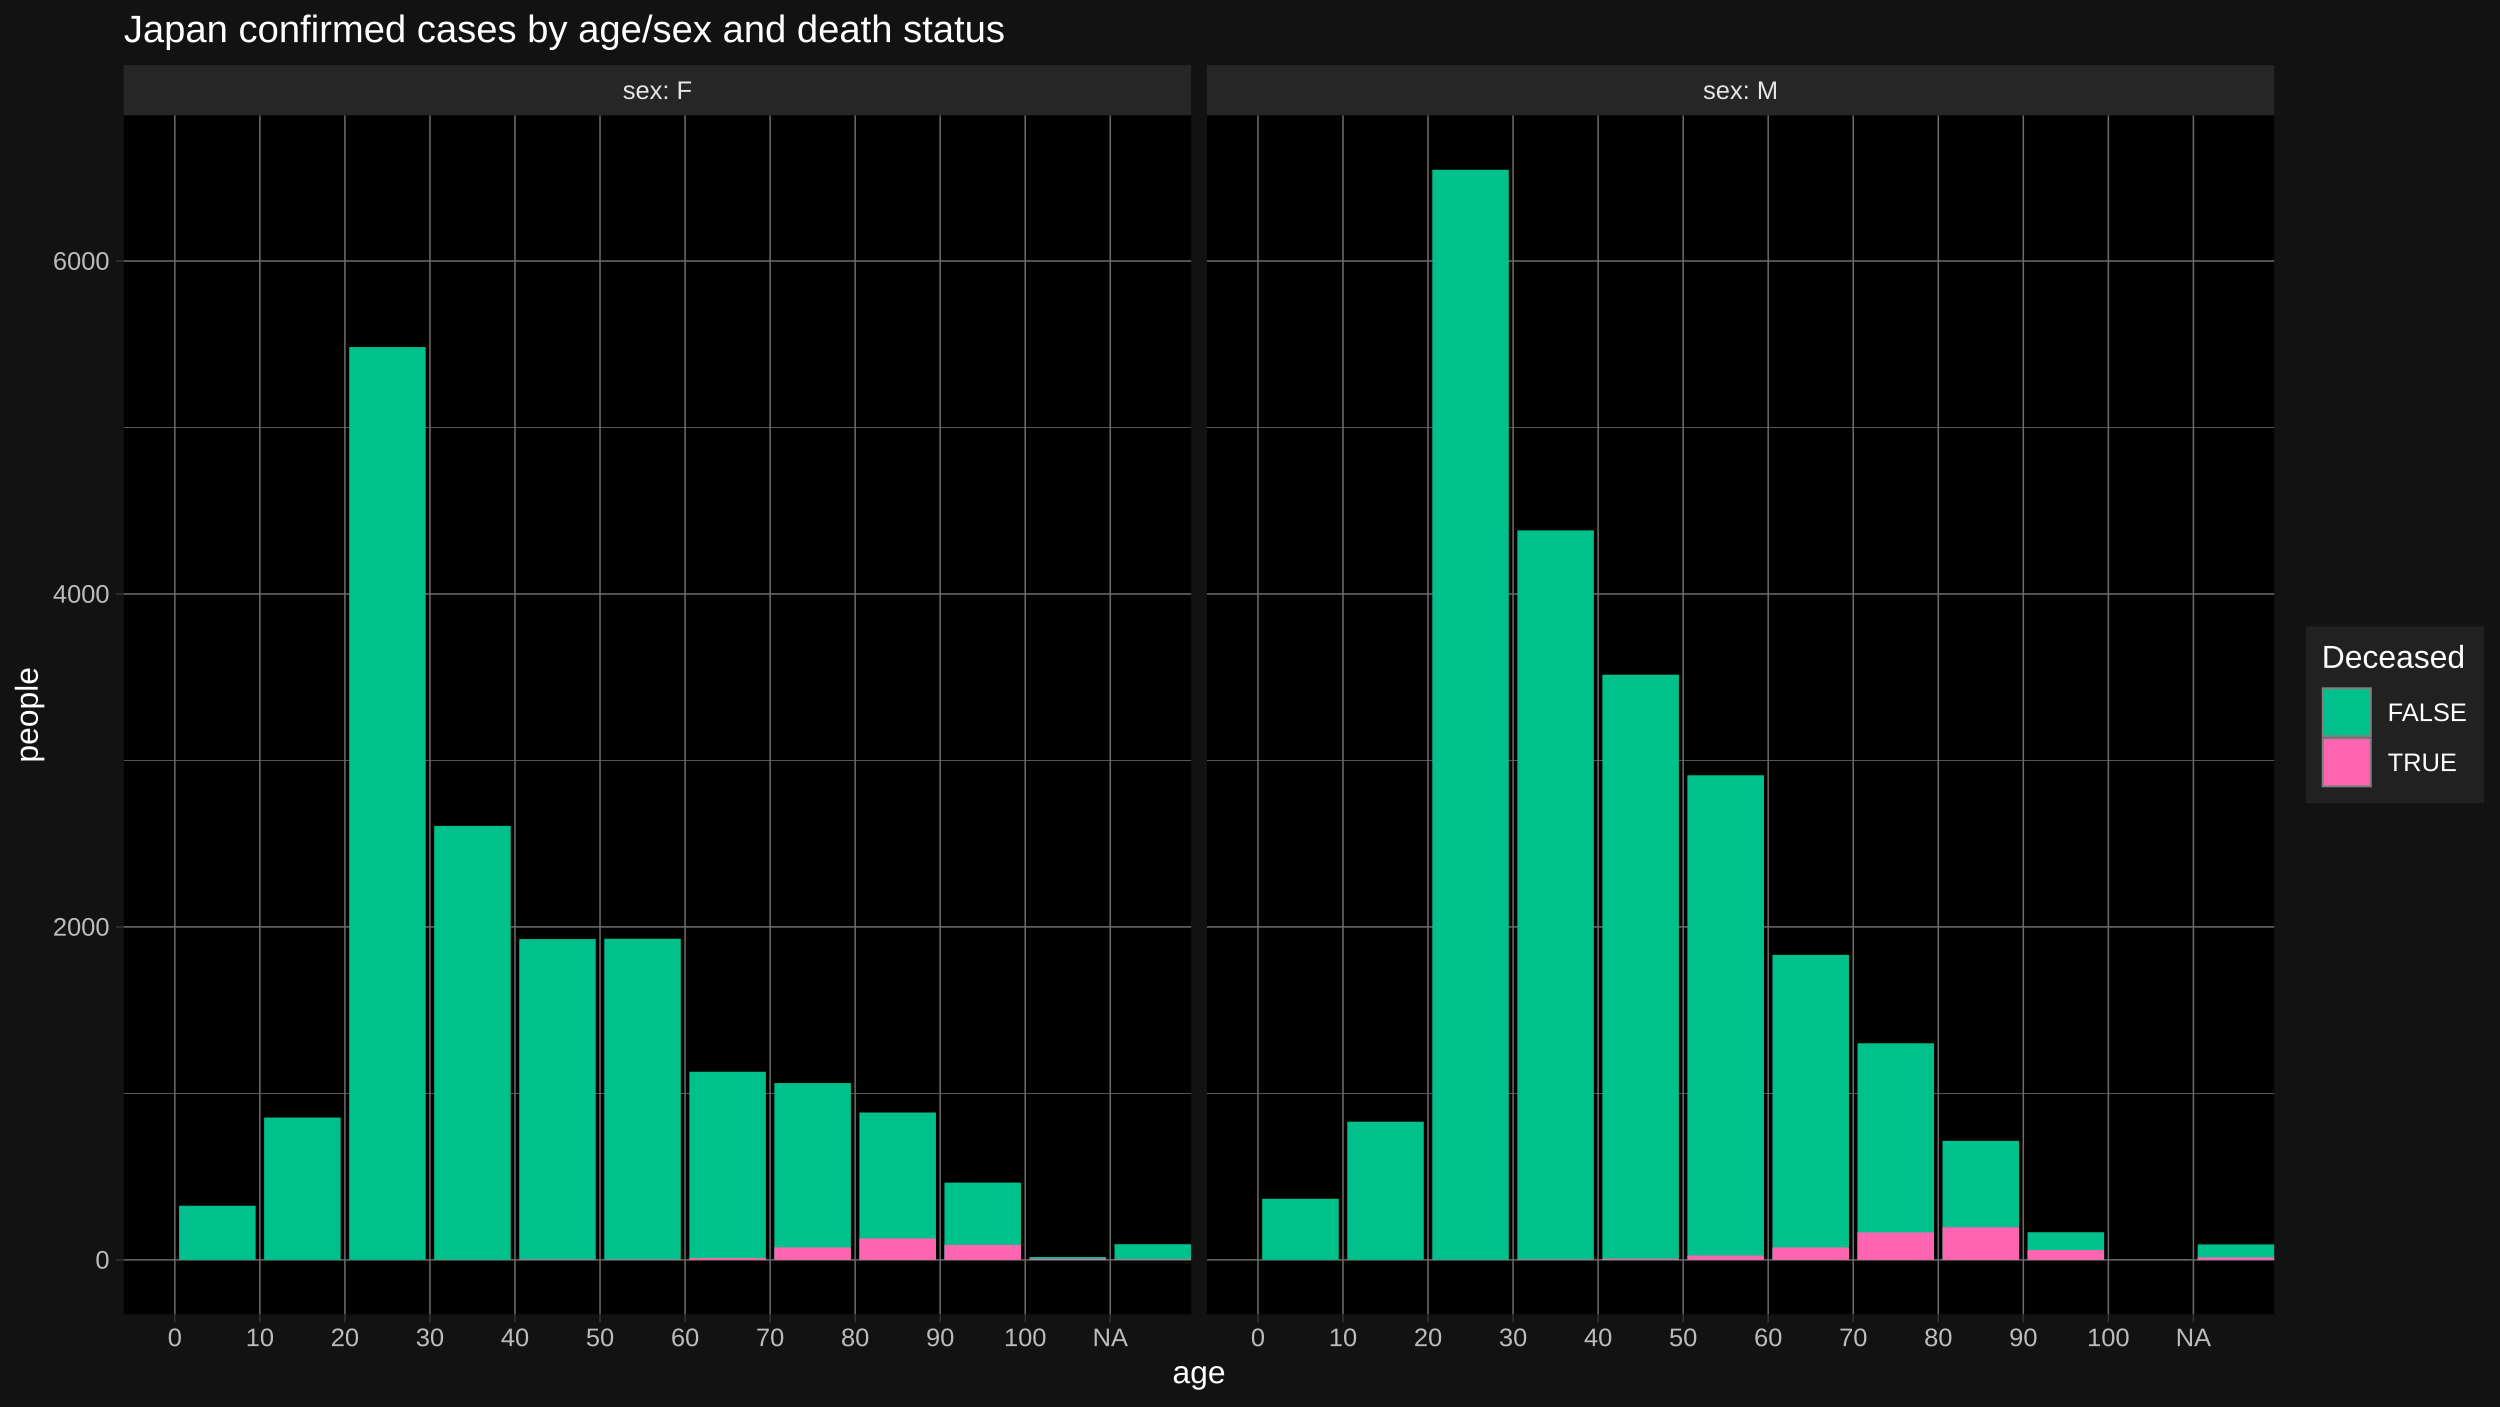
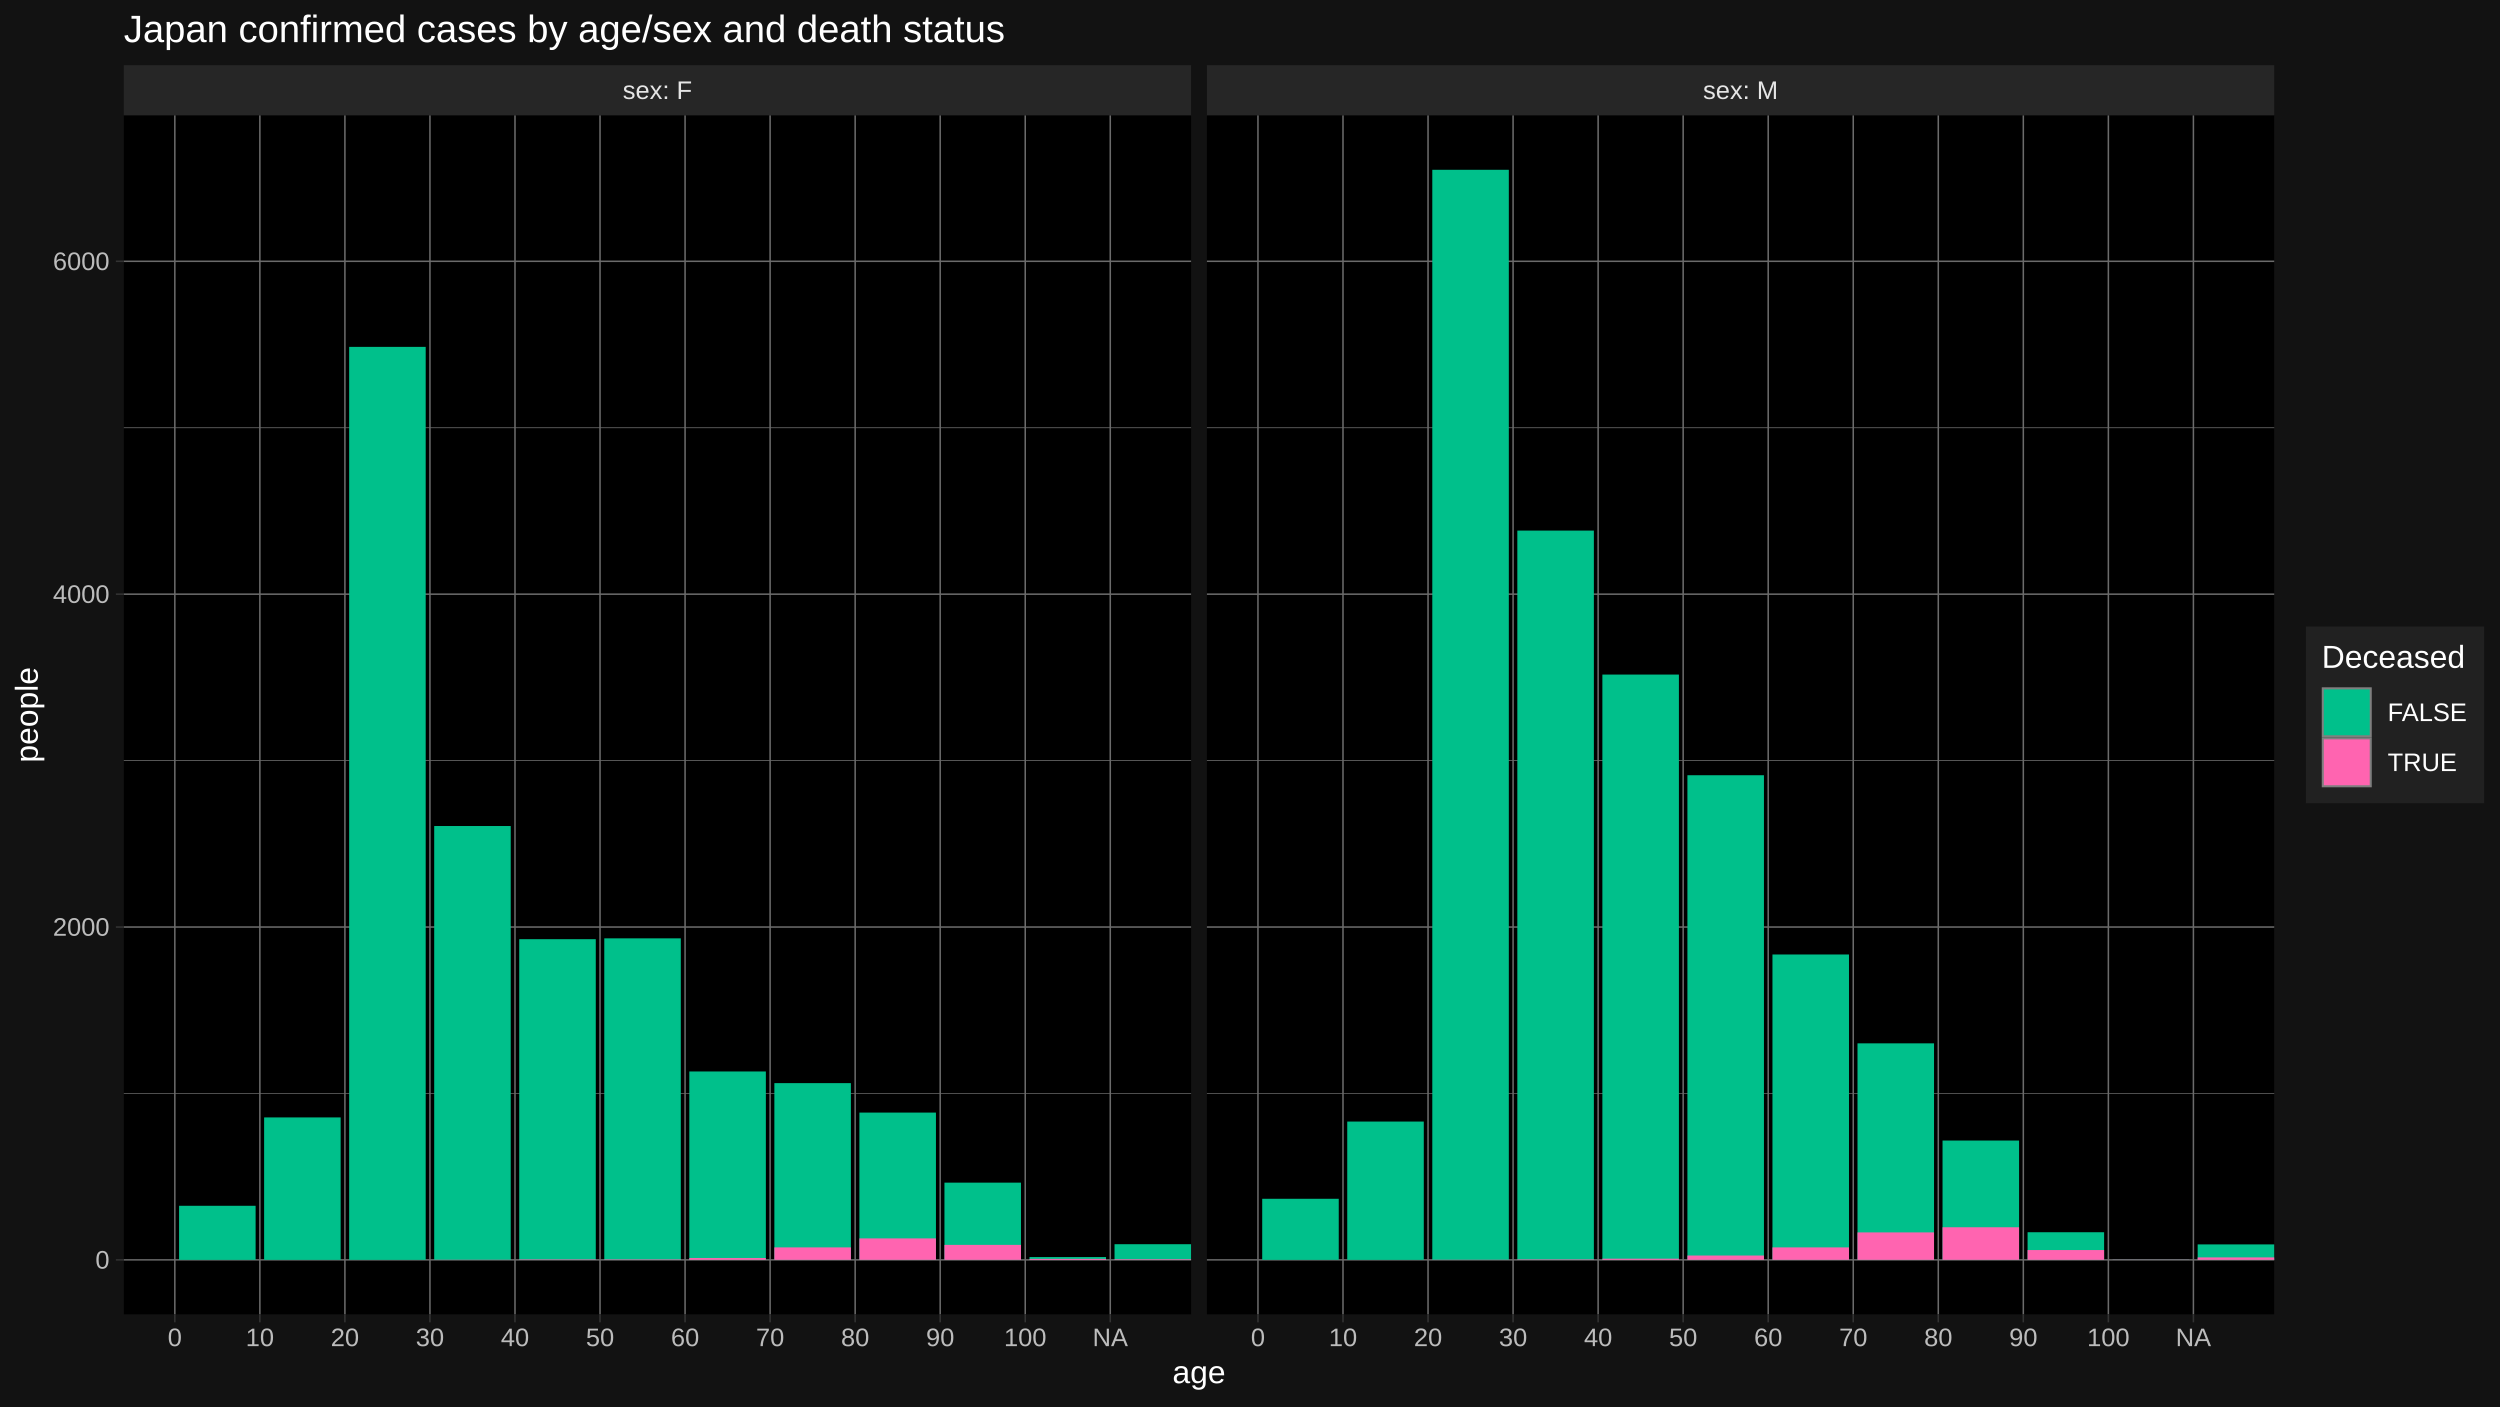
<svg xmlns="http://www.w3.org/2000/svg" viewBox="0 0 864.00 486.00">
  <defs>
    <style type="text/css">
    line, polyline, polygon, path, rect, circle {
      fill: none;
      stroke: #000000;
      stroke-linecap: round;
      stroke-linejoin: round;
      stroke-miterlimit: 10.00;
    }
  </style>
  </defs>
  <rect width="100%" height="100%" style="stroke: none; fill: #FFFFFF;" />
  <rect x="0.00" y="-0" width="864.00" height="486.00" style="stroke-width: 1.07; stroke: #121212; fill: #121212;" />
  <defs>
    <clipPath id="cpNDIuNzl8NDExLjY0fDQ1NC4yNXwzOS44NA==">
      <rect x="42.79" y="39.84" width="368.85" height="414.40" />
    </clipPath>
  </defs>
  <rect x="42.79" y="39.84" width="368.85" height="414.40" style="stroke-width: 1.07; stroke: none; fill: #000000;" clip-path="url(#cpNDIuNzl8NDExLjY0fDQ1NC4yNXwzOS44NA==)" />
-   <polyline points="42.79,377.88 411.64,377.88 " style="stroke-width: 0.27; stroke: #6B6B6B; stroke-linecap: butt;" clip-path="url(#cpNDIuNzl8NDExLjY0fDQ1NC4yNXwzOS44NA==)" />
-   <polyline points="42.79,262.81 411.64,262.81 " style="stroke-width: 0.27; stroke: #6B6B6B; stroke-linecap: butt;" clip-path="url(#cpNDIuNzl8NDExLjY0fDQ1NC4yNXwzOS44NA==)" />
-   <polyline points="42.79,147.74 411.64,147.74 " style="stroke-width: 0.27; stroke: #6B6B6B; stroke-linecap: butt;" clip-path="url(#cpNDIuNzl8NDExLjY0fDQ1NC4yNXwzOS44NA==)" />
+   <polyline points="42.79,377.89 411.64,377.89 " style="stroke-width: 0.27; stroke: #6B6B6B; stroke-linecap: butt;" clip-path="url(#cpNDIuNzl8NDExLjY0fDQ1NC4yNXwzOS44NA==)" />
+   <polyline points="42.79,262.86 411.64,262.86 " style="stroke-width: 0.27; stroke: #6B6B6B; stroke-linecap: butt;" clip-path="url(#cpNDIuNzl8NDExLjY0fDQ1NC4yNXwzOS44NA==)" />
+   <polyline points="42.79,147.83 411.64,147.83 " style="stroke-width: 0.27; stroke: #6B6B6B; stroke-linecap: butt;" clip-path="url(#cpNDIuNzl8NDExLjY0fDQ1NC4yNXwzOS44NA==)" />
  <polyline points="42.79,435.41 411.64,435.41 " style="stroke-width: 0.53; stroke: #6B6B6B; stroke-linecap: butt;" clip-path="url(#cpNDIuNzl8NDExLjY0fDQ1NC4yNXwzOS44NA==)" />
-   <polyline points="42.79,320.34 411.64,320.34 " style="stroke-width: 0.53; stroke: #6B6B6B; stroke-linecap: butt;" clip-path="url(#cpNDIuNzl8NDExLjY0fDQ1NC4yNXwzOS44NA==)" />
-   <polyline points="42.79,205.27 411.64,205.27 " style="stroke-width: 0.53; stroke: #6B6B6B; stroke-linecap: butt;" clip-path="url(#cpNDIuNzl8NDExLjY0fDQ1NC4yNXwzOS44NA==)" />
-   <polyline points="42.79,90.21 411.64,90.21 " style="stroke-width: 0.53; stroke: #6B6B6B; stroke-linecap: butt;" clip-path="url(#cpNDIuNzl8NDExLjY0fDQ1NC4yNXwzOS44NA==)" />
+   <polyline points="42.79,320.38 411.64,320.38 " style="stroke-width: 0.53; stroke: #6B6B6B; stroke-linecap: butt;" clip-path="url(#cpNDIuNzl8NDExLjY0fDQ1NC4yNXwzOS44NA==)" />
+   <polyline points="42.79,205.35 411.64,205.35 " style="stroke-width: 0.53; stroke: #6B6B6B; stroke-linecap: butt;" clip-path="url(#cpNDIuNzl8NDExLjY0fDQ1NC4yNXwzOS44NA==)" />
+   <polyline points="42.79,90.31 411.64,90.31 " style="stroke-width: 0.53; stroke: #6B6B6B; stroke-linecap: butt;" clip-path="url(#cpNDIuNzl8NDExLjY0fDQ1NC4yNXwzOS44NA==)" />
  <polyline points="60.42,454.25 60.42,39.84 " style="stroke-width: 0.53; stroke: #6B6B6B; stroke-linecap: butt;" clip-path="url(#cpNDIuNzl8NDExLjY0fDQ1NC4yNXwzOS44NA==)" />
  <polyline points="89.81,454.25 89.81,39.84 " style="stroke-width: 0.53; stroke: #6B6B6B; stroke-linecap: butt;" clip-path="url(#cpNDIuNzl8NDExLjY0fDQ1NC4yNXwzOS44NA==)" />
  <polyline points="119.20,454.25 119.20,39.84 " style="stroke-width: 0.53; stroke: #6B6B6B; stroke-linecap: butt;" clip-path="url(#cpNDIuNzl8NDExLjY0fDQ1NC4yNXwzOS44NA==)" />
  <polyline points="148.59,454.25 148.59,39.84 " style="stroke-width: 0.53; stroke: #6B6B6B; stroke-linecap: butt;" clip-path="url(#cpNDIuNzl8NDExLjY0fDQ1NC4yNXwzOS44NA==)" />
  <polyline points="177.98,454.25 177.98,39.84 " style="stroke-width: 0.53; stroke: #6B6B6B; stroke-linecap: butt;" clip-path="url(#cpNDIuNzl8NDExLjY0fDQ1NC4yNXwzOS44NA==)" />
  <polyline points="207.37,454.25 207.37,39.84 " style="stroke-width: 0.53; stroke: #6B6B6B; stroke-linecap: butt;" clip-path="url(#cpNDIuNzl8NDExLjY0fDQ1NC4yNXwzOS44NA==)" />
  <polyline points="236.76,454.25 236.76,39.84 " style="stroke-width: 0.53; stroke: #6B6B6B; stroke-linecap: butt;" clip-path="url(#cpNDIuNzl8NDExLjY0fDQ1NC4yNXwzOS44NA==)" />
  <polyline points="266.15,454.25 266.15,39.84 " style="stroke-width: 0.53; stroke: #6B6B6B; stroke-linecap: butt;" clip-path="url(#cpNDIuNzl8NDExLjY0fDQ1NC4yNXwzOS44NA==)" />
  <polyline points="295.54,454.25 295.54,39.84 " style="stroke-width: 0.53; stroke: #6B6B6B; stroke-linecap: butt;" clip-path="url(#cpNDIuNzl8NDExLjY0fDQ1NC4yNXwzOS44NA==)" />
  <polyline points="324.93,454.25 324.93,39.84 " style="stroke-width: 0.53; stroke: #6B6B6B; stroke-linecap: butt;" clip-path="url(#cpNDIuNzl8NDExLjY0fDQ1NC4yNXwzOS44NA==)" />
  <polyline points="354.32,454.25 354.32,39.84 " style="stroke-width: 0.53; stroke: #6B6B6B; stroke-linecap: butt;" clip-path="url(#cpNDIuNzl8NDExLjY0fDQ1NC4yNXwzOS44NA==)" />
  <polyline points="383.71,454.25 383.71,39.84 " style="stroke-width: 0.53; stroke: #6B6B6B; stroke-linecap: butt;" clip-path="url(#cpNDIuNzl8NDExLjY0fDQ1NC4yNXwzOS44NA==)" />
-   <rect x="61.89" y="416.71" width="26.45" height="18.70" style="stroke-width: 1.07; stroke: none; stroke-linecap: butt; fill: #00C08B;" clip-path="url(#cpNDIuNzl8NDExLjY0fDQ1NC4yNXwzOS44NA==)" />
-   <rect x="91.28" y="386.22" width="26.45" height="49.19" style="stroke-width: 1.07; stroke: none; stroke-linecap: butt; fill: #00C08B;" clip-path="url(#cpNDIuNzl8NDExLjY0fDQ1NC4yNXwzOS44NA==)" />
-   <rect x="120.67" y="119.95" width="26.45" height="315.46" style="stroke-width: 1.07; stroke: none; stroke-linecap: butt; fill: #00C08B;" clip-path="url(#cpNDIuNzl8NDExLjY0fDQ1NC4yNXwzOS44NA==)" />
-   <rect x="150.06" y="285.42" width="26.45" height="149.99" style="stroke-width: 1.07; stroke: none; stroke-linecap: butt; fill: #00C08B;" clip-path="url(#cpNDIuNzl8NDExLjY0fDQ1NC4yNXwzOS44NA==)" />
+   <rect x="61.89" y="416.72" width="26.45" height="18.69" style="stroke-width: 1.07; stroke: none; stroke-linecap: butt; fill: #00C08B;" clip-path="url(#cpNDIuNzl8NDExLjY0fDQ1NC4yNXwzOS44NA==)" />
+   <rect x="91.28" y="386.18" width="26.45" height="49.23" style="stroke-width: 1.07; stroke: none; stroke-linecap: butt; fill: #00C08B;" clip-path="url(#cpNDIuNzl8NDExLjY0fDQ1NC4yNXwzOS44NA==)" />
+   <rect x="120.67" y="119.88" width="26.45" height="315.53" style="stroke-width: 1.07; stroke: none; stroke-linecap: butt; fill: #00C08B;" clip-path="url(#cpNDIuNzl8NDExLjY0fDQ1NC4yNXwzOS44NA==)" />
+   <rect x="150.06" y="285.47" width="26.45" height="149.94" style="stroke-width: 1.07; stroke: none; stroke-linecap: butt; fill: #00C08B;" clip-path="url(#cpNDIuNzl8NDExLjY0fDQ1NC4yNXwzOS44NA==)" />
  <rect x="150.06" y="435.35" width="26.45" height="0.058" style="stroke-width: 1.07; stroke: none; stroke-linecap: butt; fill: #FF64B0;" clip-path="url(#cpNDIuNzl8NDExLjY0fDQ1NC4yNXwzOS44NA==)" />
-   <rect x="179.45" y="324.54" width="26.45" height="110.87" style="stroke-width: 1.07; stroke: none; stroke-linecap: butt; fill: #00C08B;" clip-path="url(#cpNDIuNzl8NDExLjY0fDQ1NC4yNXwzOS44NA==)" />
+   <rect x="179.45" y="324.58" width="26.45" height="110.83" style="stroke-width: 1.07; stroke: none; stroke-linecap: butt; fill: #00C08B;" clip-path="url(#cpNDIuNzl8NDExLjY0fDQ1NC4yNXwzOS44NA==)" />
  <rect x="179.45" y="435.24" width="26.45" height="0.17" style="stroke-width: 1.07; stroke: none; stroke-linecap: butt; fill: #FF64B0;" clip-path="url(#cpNDIuNzl8NDExLjY0fDQ1NC4yNXwzOS44NA==)" />
-   <rect x="208.84" y="324.43" width="26.45" height="110.98" style="stroke-width: 1.07; stroke: none; stroke-linecap: butt; fill: #00C08B;" clip-path="url(#cpNDIuNzl8NDExLjY0fDQ1NC4yNXwzOS44NA==)" />
+   <rect x="208.84" y="324.29" width="26.45" height="111.12" style="stroke-width: 1.07; stroke: none; stroke-linecap: butt; fill: #00C08B;" clip-path="url(#cpNDIuNzl8NDExLjY0fDQ1NC4yNXwzOS44NA==)" />
  <rect x="208.84" y="435.24" width="26.45" height="0.17" style="stroke-width: 1.07; stroke: none; stroke-linecap: butt; fill: #FF64B0;" clip-path="url(#cpNDIuNzl8NDExLjY0fDQ1NC4yNXwzOS44NA==)" />
-   <rect x="238.23" y="370.40" width="26.45" height="65.01" style="stroke-width: 1.07; stroke: none; stroke-linecap: butt; fill: #00C08B;" clip-path="url(#cpNDIuNzl8NDExLjY0fDQ1NC4yNXwzOS44NA==)" />
+   <rect x="238.23" y="370.30" width="26.45" height="65.11" style="stroke-width: 1.07; stroke: none; stroke-linecap: butt; fill: #00C08B;" clip-path="url(#cpNDIuNzl8NDExLjY0fDQ1NC4yNXwzOS44NA==)" />
  <rect x="238.23" y="434.78" width="26.45" height="0.63" style="stroke-width: 1.07; stroke: none; stroke-linecap: butt; fill: #FF64B0;" clip-path="url(#cpNDIuNzl8NDExLjY0fDQ1NC4yNXwzOS44NA==)" />
-   <rect x="267.62" y="374.31" width="26.45" height="61.10" style="stroke-width: 1.07; stroke: none; stroke-linecap: butt; fill: #00C08B;" clip-path="url(#cpNDIuNzl8NDExLjY0fDQ1NC4yNXwzOS44NA==)" />
-   <rect x="267.62" y="431.10" width="26.45" height="4.32" style="stroke-width: 1.07; stroke: none; stroke-linecap: butt; fill: #FF64B0;" clip-path="url(#cpNDIuNzl8NDExLjY0fDQ1NC4yNXwzOS44NA==)" />
-   <rect x="297.01" y="384.49" width="26.45" height="50.92" style="stroke-width: 1.07; stroke: none; stroke-linecap: butt; fill: #00C08B;" clip-path="url(#cpNDIuNzl8NDExLjY0fDQ1NC4yNXwzOS44NA==)" />
+   <rect x="267.62" y="374.33" width="26.45" height="61.08" style="stroke-width: 1.07; stroke: none; stroke-linecap: butt; fill: #00C08B;" clip-path="url(#cpNDIuNzl8NDExLjY0fDQ1NC4yNXwzOS44NA==)" />
+   <rect x="267.62" y="431.10" width="26.45" height="4.31" style="stroke-width: 1.07; stroke: none; stroke-linecap: butt; fill: #FF64B0;" clip-path="url(#cpNDIuNzl8NDExLjY0fDQ1NC4yNXwzOS44NA==)" />
+   <rect x="297.01" y="384.51" width="26.45" height="50.90" style="stroke-width: 1.07; stroke: none; stroke-linecap: butt; fill: #00C08B;" clip-path="url(#cpNDIuNzl8NDExLjY0fDQ1NC4yNXwzOS44NA==)" />
  <rect x="297.01" y="427.99" width="26.45" height="7.42" style="stroke-width: 1.07; stroke: none; stroke-linecap: butt; fill: #FF64B0;" clip-path="url(#cpNDIuNzl8NDExLjY0fDQ1NC4yNXwzOS44NA==)" />
-   <rect x="326.40" y="408.71" width="26.45" height="26.70" style="stroke-width: 1.07; stroke: none; stroke-linecap: butt; fill: #00C08B;" clip-path="url(#cpNDIuNzl8NDExLjY0fDQ1NC4yNXwzOS44NA==)" />
+   <rect x="326.40" y="408.72" width="26.45" height="26.69" style="stroke-width: 1.07; stroke: none; stroke-linecap: butt; fill: #00C08B;" clip-path="url(#cpNDIuNzl8NDExLjY0fDQ1NC4yNXwzOS44NA==)" />
  <rect x="326.40" y="430.23" width="26.45" height="5.18" style="stroke-width: 1.07; stroke: none; stroke-linecap: butt; fill: #FF64B0;" clip-path="url(#cpNDIuNzl8NDExLjY0fDQ1NC4yNXwzOS44NA==)" />
  <rect x="355.79" y="434.43" width="26.45" height="0.98" style="stroke-width: 1.07; stroke: none; stroke-linecap: butt; fill: #00C08B;" clip-path="url(#cpNDIuNzl8NDExLjY0fDQ1NC4yNXwzOS44NA==)" />
-   <rect x="355.79" y="435.06" width="26.45" height="0.35" style="stroke-width: 1.07; stroke: none; stroke-linecap: butt; fill: #FF64B0;" clip-path="url(#cpNDIuNzl8NDExLjY0fDQ1NC4yNXwzOS44NA==)" />
+   <rect x="355.79" y="435.07" width="26.45" height="0.35" style="stroke-width: 1.07; stroke: none; stroke-linecap: butt; fill: #FF64B0;" clip-path="url(#cpNDIuNzl8NDExLjY0fDQ1NC4yNXwzOS44NA==)" />
  <rect x="385.18" y="430.00" width="26.45" height="5.41" style="stroke-width: 1.07; stroke: none; stroke-linecap: butt; fill: #00C08B;" clip-path="url(#cpNDIuNzl8NDExLjY0fDQ1NC4yNXwzOS44NA==)" />
  <rect x="385.18" y="435.18" width="26.45" height="0.23" style="stroke-width: 1.07; stroke: none; stroke-linecap: butt; fill: #FF64B0;" clip-path="url(#cpNDIuNzl8NDExLjY0fDQ1NC4yNXwzOS44NA==)" />
  <defs>
    <clipPath id="cpMC4wMHw4NjQuMDB8NDg2LjAwfDAuMDA=">
      <rect x="0.00" y="0.00" width="864.00" height="486.00" />
    </clipPath>
  </defs>
  <defs>
    <clipPath id="cpNDE3LjExfDc4NS45N3w0NTQuMjV8MzkuODQ=">
      <rect x="417.11" y="39.84" width="368.85" height="414.40" />
    </clipPath>
  </defs>
  <rect x="417.11" y="39.84" width="368.85" height="414.40" style="stroke-width: 1.07; stroke: none; fill: #000000;" clip-path="url(#cpNDE3LjExfDc4NS45N3w0NTQuMjV8MzkuODQ=)" />
-   <polyline points="417.11,377.88 785.97,377.88 " style="stroke-width: 0.27; stroke: #6B6B6B; stroke-linecap: butt;" clip-path="url(#cpNDE3LjExfDc4NS45N3w0NTQuMjV8MzkuODQ=)" />
-   <polyline points="417.11,262.81 785.97,262.81 " style="stroke-width: 0.27; stroke: #6B6B6B; stroke-linecap: butt;" clip-path="url(#cpNDE3LjExfDc4NS45N3w0NTQuMjV8MzkuODQ=)" />
-   <polyline points="417.11,147.74 785.97,147.74 " style="stroke-width: 0.27; stroke: #6B6B6B; stroke-linecap: butt;" clip-path="url(#cpNDE3LjExfDc4NS45N3w0NTQuMjV8MzkuODQ=)" />
+   <polyline points="417.11,377.89 785.97,377.89 " style="stroke-width: 0.27; stroke: #6B6B6B; stroke-linecap: butt;" clip-path="url(#cpNDE3LjExfDc4NS45N3w0NTQuMjV8MzkuODQ=)" />
+   <polyline points="417.11,262.86 785.97,262.86 " style="stroke-width: 0.27; stroke: #6B6B6B; stroke-linecap: butt;" clip-path="url(#cpNDE3LjExfDc4NS45N3w0NTQuMjV8MzkuODQ=)" />
+   <polyline points="417.11,147.83 785.97,147.83 " style="stroke-width: 0.27; stroke: #6B6B6B; stroke-linecap: butt;" clip-path="url(#cpNDE3LjExfDc4NS45N3w0NTQuMjV8MzkuODQ=)" />
  <polyline points="417.11,435.41 785.97,435.41 " style="stroke-width: 0.53; stroke: #6B6B6B; stroke-linecap: butt;" clip-path="url(#cpNDE3LjExfDc4NS45N3w0NTQuMjV8MzkuODQ=)" />
-   <polyline points="417.11,320.34 785.97,320.34 " style="stroke-width: 0.53; stroke: #6B6B6B; stroke-linecap: butt;" clip-path="url(#cpNDE3LjExfDc4NS45N3w0NTQuMjV8MzkuODQ=)" />
-   <polyline points="417.11,205.27 785.97,205.27 " style="stroke-width: 0.53; stroke: #6B6B6B; stroke-linecap: butt;" clip-path="url(#cpNDE3LjExfDc4NS45N3w0NTQuMjV8MzkuODQ=)" />
-   <polyline points="417.11,90.21 785.97,90.21 " style="stroke-width: 0.53; stroke: #6B6B6B; stroke-linecap: butt;" clip-path="url(#cpNDE3LjExfDc4NS45N3w0NTQuMjV8MzkuODQ=)" />
+   <polyline points="417.11,320.38 785.97,320.38 " style="stroke-width: 0.53; stroke: #6B6B6B; stroke-linecap: butt;" clip-path="url(#cpNDE3LjExfDc4NS45N3w0NTQuMjV8MzkuODQ=)" />
+   <polyline points="417.11,205.35 785.97,205.35 " style="stroke-width: 0.53; stroke: #6B6B6B; stroke-linecap: butt;" clip-path="url(#cpNDE3LjExfDc4NS45N3w0NTQuMjV8MzkuODQ=)" />
+   <polyline points="417.11,90.31 785.97,90.31 " style="stroke-width: 0.53; stroke: #6B6B6B; stroke-linecap: butt;" clip-path="url(#cpNDE3LjExfDc4NS45N3w0NTQuMjV8MzkuODQ=)" />
  <polyline points="434.75,454.25 434.75,39.84 " style="stroke-width: 0.53; stroke: #6B6B6B; stroke-linecap: butt;" clip-path="url(#cpNDE3LjExfDc4NS45N3w0NTQuMjV8MzkuODQ=)" />
  <polyline points="464.14,454.25 464.14,39.84 " style="stroke-width: 0.53; stroke: #6B6B6B; stroke-linecap: butt;" clip-path="url(#cpNDE3LjExfDc4NS45N3w0NTQuMjV8MzkuODQ=)" />
  <polyline points="493.53,454.25 493.53,39.84 " style="stroke-width: 0.53; stroke: #6B6B6B; stroke-linecap: butt;" clip-path="url(#cpNDE3LjExfDc4NS45N3w0NTQuMjV8MzkuODQ=)" />
  <polyline points="522.92,454.25 522.92,39.84 " style="stroke-width: 0.53; stroke: #6B6B6B; stroke-linecap: butt;" clip-path="url(#cpNDE3LjExfDc4NS45N3w0NTQuMjV8MzkuODQ=)" />
  <polyline points="552.31,454.25 552.31,39.84 " style="stroke-width: 0.53; stroke: #6B6B6B; stroke-linecap: butt;" clip-path="url(#cpNDE3LjExfDc4NS45N3w0NTQuMjV8MzkuODQ=)" />
  <polyline points="581.70,454.25 581.70,39.84 " style="stroke-width: 0.53; stroke: #6B6B6B; stroke-linecap: butt;" clip-path="url(#cpNDE3LjExfDc4NS45N3w0NTQuMjV8MzkuODQ=)" />
  <polyline points="611.09,454.25 611.09,39.84 " style="stroke-width: 0.53; stroke: #6B6B6B; stroke-linecap: butt;" clip-path="url(#cpNDE3LjExfDc4NS45N3w0NTQuMjV8MzkuODQ=)" />
  <polyline points="640.48,454.25 640.48,39.84 " style="stroke-width: 0.53; stroke: #6B6B6B; stroke-linecap: butt;" clip-path="url(#cpNDE3LjExfDc4NS45N3w0NTQuMjV8MzkuODQ=)" />
  <polyline points="669.87,454.25 669.87,39.84 " style="stroke-width: 0.53; stroke: #6B6B6B; stroke-linecap: butt;" clip-path="url(#cpNDE3LjExfDc4NS45N3w0NTQuMjV8MzkuODQ=)" />
  <polyline points="699.26,454.25 699.26,39.84 " style="stroke-width: 0.53; stroke: #6B6B6B; stroke-linecap: butt;" clip-path="url(#cpNDE3LjExfDc4NS45N3w0NTQuMjV8MzkuODQ=)" />
  <polyline points="728.65,454.25 728.65,39.84 " style="stroke-width: 0.53; stroke: #6B6B6B; stroke-linecap: butt;" clip-path="url(#cpNDE3LjExfDc4NS45N3w0NTQuMjV8MzkuODQ=)" />
  <polyline points="758.04,454.25 758.04,39.84 " style="stroke-width: 0.53; stroke: #6B6B6B; stroke-linecap: butt;" clip-path="url(#cpNDE3LjExfDc4NS45N3w0NTQuMjV8MzkuODQ=)" />
  <rect x="436.22" y="414.30" width="26.45" height="21.11" style="stroke-width: 1.07; stroke: none; stroke-linecap: butt; fill: #00C08B;" clip-path="url(#cpNDE3LjExfDc4NS45N3w0NTQuMjV8MzkuODQ=)" />
-   <rect x="465.61" y="387.66" width="26.45" height="47.75" style="stroke-width: 1.07; stroke: none; stroke-linecap: butt; fill: #00C08B;" clip-path="url(#cpNDE3LjExfDc4NS45N3w0NTQuMjV8MzkuODQ=)" />
+   <rect x="465.61" y="387.61" width="26.45" height="47.80" style="stroke-width: 1.07; stroke: none; stroke-linecap: butt; fill: #00C08B;" clip-path="url(#cpNDE3LjExfDc4NS45N3w0NTQuMjV8MzkuODQ=)" />
  <rect x="495.00" y="58.68" width="26.45" height="376.73" style="stroke-width: 1.07; stroke: none; stroke-linecap: butt; fill: #00C08B;" clip-path="url(#cpNDE3LjExfDc4NS45N3w0NTQuMjV8MzkuODQ=)" />
  <rect x="495.00" y="435.35" width="26.45" height="0.058" style="stroke-width: 1.07; stroke: none; stroke-linecap: butt; fill: #FF64B0;" clip-path="url(#cpNDE3LjExfDc4NS45N3w0NTQuMjV8MzkuODQ=)" />
-   <rect x="524.39" y="183.30" width="26.45" height="252.11" style="stroke-width: 1.07; stroke: none; stroke-linecap: butt; fill: #00C08B;" clip-path="url(#cpNDE3LjExfDc4NS45N3w0NTQuMjV8MzkuODQ=)" />
+   <rect x="524.39" y="183.37" width="26.45" height="252.04" style="stroke-width: 1.07; stroke: none; stroke-linecap: butt; fill: #00C08B;" clip-path="url(#cpNDE3LjExfDc4NS45N3w0NTQuMjV8MzkuODQ=)" />
  <rect x="524.39" y="435.24" width="26.45" height="0.17" style="stroke-width: 1.07; stroke: none; stroke-linecap: butt; fill: #FF64B0;" clip-path="url(#cpNDE3LjExfDc4NS45N3w0NTQuMjV8MzkuODQ=)" />
-   <rect x="553.78" y="233.18" width="26.45" height="202.23" style="stroke-width: 1.07; stroke: none; stroke-linecap: butt; fill: #00C08B;" clip-path="url(#cpNDE3LjExfDc4NS45N3w0NTQuMjV8MzkuODQ=)" />
+   <rect x="553.78" y="233.13" width="26.45" height="202.28" style="stroke-width: 1.07; stroke: none; stroke-linecap: butt; fill: #00C08B;" clip-path="url(#cpNDE3LjExfDc4NS45N3w0NTQuMjV8MzkuODQ=)" />
  <rect x="553.78" y="435.01" width="26.45" height="0.40" style="stroke-width: 1.07; stroke: none; stroke-linecap: butt; fill: #FF64B0;" clip-path="url(#cpNDE3LjExfDc4NS45N3w0NTQuMjV8MzkuODQ=)" />
-   <rect x="583.17" y="267.93" width="26.45" height="167.48" style="stroke-width: 1.07; stroke: none; stroke-linecap: butt; fill: #00C08B;" clip-path="url(#cpNDE3LjExfDc4NS45N3w0NTQuMjV8MzkuODQ=)" />
+   <rect x="583.17" y="267.92" width="26.45" height="167.49" style="stroke-width: 1.07; stroke: none; stroke-linecap: butt; fill: #00C08B;" clip-path="url(#cpNDE3LjExfDc4NS45N3w0NTQuMjV8MzkuODQ=)" />
  <rect x="583.17" y="433.91" width="26.45" height="1.50" style="stroke-width: 1.07; stroke: none; stroke-linecap: butt; fill: #FF64B0;" clip-path="url(#cpNDE3LjExfDc4NS45N3w0NTQuMjV8MzkuODQ=)" />
-   <rect x="612.56" y="330.01" width="26.45" height="105.40" style="stroke-width: 1.07; stroke: none; stroke-linecap: butt; fill: #00C08B;" clip-path="url(#cpNDE3LjExfDc4NS45N3w0NTQuMjV8MzkuODQ=)" />
-   <rect x="612.56" y="431.10" width="26.45" height="4.32" style="stroke-width: 1.07; stroke: none; stroke-linecap: butt; fill: #FF64B0;" clip-path="url(#cpNDE3LjExfDc4NS45N3w0NTQuMjV8MzkuODQ=)" />
-   <rect x="641.95" y="360.56" width="26.45" height="74.85" style="stroke-width: 1.07; stroke: none; stroke-linecap: butt; fill: #00C08B;" clip-path="url(#cpNDE3LjExfDc4NS45N3w0NTQuMjV8MzkuODQ=)" />
+   <rect x="612.56" y="329.87" width="26.45" height="105.54" style="stroke-width: 1.07; stroke: none; stroke-linecap: butt; fill: #00C08B;" clip-path="url(#cpNDE3LjExfDc4NS45N3w0NTQuMjV8MzkuODQ=)" />
+   <rect x="612.56" y="431.10" width="26.45" height="4.31" style="stroke-width: 1.07; stroke: none; stroke-linecap: butt; fill: #FF64B0;" clip-path="url(#cpNDE3LjExfDc4NS45N3w0NTQuMjV8MzkuODQ=)" />
+   <rect x="641.95" y="360.58" width="26.45" height="74.83" style="stroke-width: 1.07; stroke: none; stroke-linecap: butt; fill: #00C08B;" clip-path="url(#cpNDE3LjExfDc4NS45N3w0NTQuMjV8MzkuODQ=)" />
  <rect x="641.95" y="425.92" width="26.45" height="9.49" style="stroke-width: 1.07; stroke: none; stroke-linecap: butt; fill: #FF64B0;" clip-path="url(#cpNDE3LjExfDc4NS45N3w0NTQuMjV8MzkuODQ=)" />
-   <rect x="671.34" y="394.27" width="26.45" height="41.14" style="stroke-width: 1.07; stroke: none; stroke-linecap: butt; fill: #00C08B;" clip-path="url(#cpNDE3LjExfDc4NS45N3w0NTQuMjV8MzkuODQ=)" />
-   <rect x="671.34" y="424.13" width="26.45" height="11.28" style="stroke-width: 1.07; stroke: none; stroke-linecap: butt; fill: #FF64B0;" clip-path="url(#cpNDE3LjExfDc4NS45N3w0NTQuMjV8MzkuODQ=)" />
+   <rect x="671.34" y="394.17" width="26.45" height="41.24" style="stroke-width: 1.07; stroke: none; stroke-linecap: butt; fill: #00C08B;" clip-path="url(#cpNDE3LjExfDc4NS45N3w0NTQuMjV8MzkuODQ=)" />
+   <rect x="671.34" y="424.14" width="26.45" height="11.27" style="stroke-width: 1.07; stroke: none; stroke-linecap: butt; fill: #FF64B0;" clip-path="url(#cpNDE3LjExfDc4NS45N3w0NTQuMjV8MzkuODQ=)" />
  <rect x="700.73" y="425.86" width="26.45" height="9.55" style="stroke-width: 1.07; stroke: none; stroke-linecap: butt; fill: #00C08B;" clip-path="url(#cpNDE3LjExfDc4NS45N3w0NTQuMjV8MzkuODQ=)" />
  <rect x="700.73" y="432.02" width="26.45" height="3.39" style="stroke-width: 1.07; stroke: none; stroke-linecap: butt; fill: #FF64B0;" clip-path="url(#cpNDE3LjExfDc4NS45N3w0NTQuMjV8MzkuODQ=)" />
  <rect x="730.12" y="435.35" width="26.45" height="0.058" style="stroke-width: 1.07; stroke: none; stroke-linecap: butt; fill: #00C08B;" clip-path="url(#cpNDE3LjExfDc4NS45N3w0NTQuMjV8MzkuODQ=)" />
  <rect x="730.12" y="435.35" width="26.45" height="0.058" style="stroke-width: 1.07; stroke: none; stroke-linecap: butt; fill: #FF64B0;" clip-path="url(#cpNDE3LjExfDc4NS45N3w0NTQuMjV8MzkuODQ=)" />
  <rect x="759.51" y="430.06" width="26.45" height="5.35" style="stroke-width: 1.07; stroke: none; stroke-linecap: butt; fill: #00C08B;" clip-path="url(#cpNDE3LjExfDc4NS45N3w0NTQuMjV8MzkuODQ=)" />
  <rect x="759.51" y="434.55" width="26.45" height="0.86" style="stroke-width: 1.07; stroke: none; stroke-linecap: butt; fill: #FF64B0;" clip-path="url(#cpNDE3LjExfDc4NS45N3w0NTQuMjV8MzkuODQ=)" />
  <defs>
    <clipPath id="cpMC4wMHw4NjQuMDB8NDg2LjAwfDAuMDA=">
      <rect x="0.00" y="0.00" width="864.00" height="486.00" />
    </clipPath>
  </defs>
  <defs>
    <clipPath id="cpNDIuNzl8NDExLjY0fDM5Ljg0fDIyLjUz">
      <rect x="42.79" y="22.53" width="368.85" height="17.31" />
    </clipPath>
  </defs>
  <rect x="42.79" y="22.53" width="368.85" height="17.31" style="stroke-width: 1.07; stroke: none; fill: #262626;" clip-path="url(#cpNDIuNzl8NDExLjY0fDM5Ljg0fDIyLjUz)" />
  <g clip-path="url(#cpNDIuNzl8NDExLjY0fDM5Ljg0fDIyLjUz)">
    <text x="215.23" y="34.21" style="font-size: 8.80px; fill: #E5E5E5; font-family: Liberation Sans;" textLength="23.96px" lengthAdjust="spacingAndGlyphs">sex: F</text>
  </g>
  <defs>
    <clipPath id="cpMC4wMHw4NjQuMDB8NDg2LjAwfDAuMDA=">
      <rect x="0.00" y="0.00" width="864.00" height="486.00" />
    </clipPath>
  </defs>
  <defs>
    <clipPath id="cpNDE3LjExfDc4NS45N3wzOS44NHwyMi41Mw==">
      <rect x="417.11" y="22.53" width="368.85" height="17.31" />
    </clipPath>
  </defs>
  <rect x="417.11" y="22.53" width="368.85" height="17.31" style="stroke-width: 1.07; stroke: none; fill: #262626;" clip-path="url(#cpNDE3LjExfDc4NS45N3wzOS44NHwyMi41Mw==)" />
  <g clip-path="url(#cpNDE3LjExfDc4NS45N3wzOS44NHwyMi41Mw==)">
    <text x="588.58" y="34.21" style="font-size: 8.80px; fill: #E5E5E5; font-family: Liberation Sans;" textLength="25.91px" lengthAdjust="spacingAndGlyphs">sex: M</text>
  </g>
  <defs>
    <clipPath id="cpMC4wMHw4NjQuMDB8NDg2LjAwfDAuMDA=">
      <rect x="0.00" y="0.00" width="864.00" height="486.00" />
    </clipPath>
  </defs>
  <polyline points="60.42,456.99 60.42,454.25 " style="stroke-width: 0.53; stroke: #333333; stroke-linecap: butt;" clip-path="url(#cpMC4wMHw4NjQuMDB8NDg2LjAwfDAuMDA=)" />
  <polyline points="89.81,456.99 89.81,454.25 " style="stroke-width: 0.53; stroke: #333333; stroke-linecap: butt;" clip-path="url(#cpMC4wMHw4NjQuMDB8NDg2LjAwfDAuMDA=)" />
  <polyline points="119.20,456.99 119.20,454.25 " style="stroke-width: 0.53; stroke: #333333; stroke-linecap: butt;" clip-path="url(#cpMC4wMHw4NjQuMDB8NDg2LjAwfDAuMDA=)" />
  <polyline points="148.59,456.99 148.59,454.25 " style="stroke-width: 0.53; stroke: #333333; stroke-linecap: butt;" clip-path="url(#cpMC4wMHw4NjQuMDB8NDg2LjAwfDAuMDA=)" />
  <polyline points="177.98,456.99 177.98,454.25 " style="stroke-width: 0.53; stroke: #333333; stroke-linecap: butt;" clip-path="url(#cpMC4wMHw4NjQuMDB8NDg2LjAwfDAuMDA=)" />
  <polyline points="207.37,456.99 207.37,454.25 " style="stroke-width: 0.53; stroke: #333333; stroke-linecap: butt;" clip-path="url(#cpMC4wMHw4NjQuMDB8NDg2LjAwfDAuMDA=)" />
  <polyline points="236.76,456.99 236.76,454.25 " style="stroke-width: 0.53; stroke: #333333; stroke-linecap: butt;" clip-path="url(#cpMC4wMHw4NjQuMDB8NDg2LjAwfDAuMDA=)" />
  <polyline points="266.15,456.99 266.15,454.25 " style="stroke-width: 0.53; stroke: #333333; stroke-linecap: butt;" clip-path="url(#cpMC4wMHw4NjQuMDB8NDg2LjAwfDAuMDA=)" />
  <polyline points="295.54,456.99 295.54,454.25 " style="stroke-width: 0.53; stroke: #333333; stroke-linecap: butt;" clip-path="url(#cpMC4wMHw4NjQuMDB8NDg2LjAwfDAuMDA=)" />
  <polyline points="324.93,456.99 324.93,454.25 " style="stroke-width: 0.53; stroke: #333333; stroke-linecap: butt;" clip-path="url(#cpMC4wMHw4NjQuMDB8NDg2LjAwfDAuMDA=)" />
  <polyline points="354.32,456.99 354.32,454.25 " style="stroke-width: 0.53; stroke: #333333; stroke-linecap: butt;" clip-path="url(#cpMC4wMHw4NjQuMDB8NDg2LjAwfDAuMDA=)" />
  <polyline points="383.71,456.99 383.71,454.25 " style="stroke-width: 0.53; stroke: #333333; stroke-linecap: butt;" clip-path="url(#cpMC4wMHw4NjQuMDB8NDg2LjAwfDAuMDA=)" />
  <g clip-path="url(#cpMC4wMHw4NjQuMDB8NDg2LjAwfDAuMDA=)">
    <text x="57.97" y="465.23" style="font-size: 8.80px; fill: #BCBCBC; font-family: Liberation Sans;" textLength="4.89px" lengthAdjust="spacingAndGlyphs">0</text>
  </g>
  <g clip-path="url(#cpMC4wMHw4NjQuMDB8NDg2LjAwfDAuMDA=)">
    <text x="84.92" y="465.23" style="font-size: 8.80px; fill: #BCBCBC; font-family: Liberation Sans;" textLength="9.79px" lengthAdjust="spacingAndGlyphs">10</text>
  </g>
  <g clip-path="url(#cpMC4wMHw4NjQuMDB8NDg2LjAwfDAuMDA=)">
    <text x="114.31" y="465.23" style="font-size: 8.80px; fill: #BCBCBC; font-family: Liberation Sans;" textLength="9.79px" lengthAdjust="spacingAndGlyphs">20</text>
  </g>
  <g clip-path="url(#cpMC4wMHw4NjQuMDB8NDg2LjAwfDAuMDA=)">
    <text x="143.70" y="465.23" style="font-size: 8.80px; fill: #BCBCBC; font-family: Liberation Sans;" textLength="9.79px" lengthAdjust="spacingAndGlyphs">30</text>
  </g>
  <g clip-path="url(#cpMC4wMHw4NjQuMDB8NDg2LjAwfDAuMDA=)">
    <text x="173.09" y="465.23" style="font-size: 8.80px; fill: #BCBCBC; font-family: Liberation Sans;" textLength="9.79px" lengthAdjust="spacingAndGlyphs">40</text>
  </g>
  <g clip-path="url(#cpMC4wMHw4NjQuMDB8NDg2LjAwfDAuMDA=)">
    <text x="202.48" y="465.23" style="font-size: 8.80px; fill: #BCBCBC; font-family: Liberation Sans;" textLength="9.79px" lengthAdjust="spacingAndGlyphs">50</text>
  </g>
  <g clip-path="url(#cpMC4wMHw4NjQuMDB8NDg2LjAwfDAuMDA=)">
    <text x="231.87" y="465.23" style="font-size: 8.80px; fill: #BCBCBC; font-family: Liberation Sans;" textLength="9.79px" lengthAdjust="spacingAndGlyphs">60</text>
  </g>
  <g clip-path="url(#cpMC4wMHw4NjQuMDB8NDg2LjAwfDAuMDA=)">
    <text x="261.26" y="465.23" style="font-size: 8.80px; fill: #BCBCBC; font-family: Liberation Sans;" textLength="9.79px" lengthAdjust="spacingAndGlyphs">70</text>
  </g>
  <g clip-path="url(#cpMC4wMHw4NjQuMDB8NDg2LjAwfDAuMDA=)">
    <text x="290.65" y="465.23" style="font-size: 8.80px; fill: #BCBCBC; font-family: Liberation Sans;" textLength="9.79px" lengthAdjust="spacingAndGlyphs">80</text>
  </g>
  <g clip-path="url(#cpMC4wMHw4NjQuMDB8NDg2LjAwfDAuMDA=)">
    <text x="320.04" y="465.23" style="font-size: 8.80px; fill: #BCBCBC; font-family: Liberation Sans;" textLength="9.79px" lengthAdjust="spacingAndGlyphs">90</text>
  </g>
  <g clip-path="url(#cpMC4wMHw4NjQuMDB8NDg2LjAwfDAuMDA=)">
    <text x="346.98" y="465.23" style="font-size: 8.80px; fill: #BCBCBC; font-family: Liberation Sans;" textLength="14.68px" lengthAdjust="spacingAndGlyphs">100</text>
  </g>
  <g clip-path="url(#cpMC4wMHw4NjQuMDB8NDg2LjAwfDAuMDA=)">
    <text x="377.60" y="465.23" style="font-size: 8.80px; fill: #BCBCBC; font-family: Liberation Sans;" textLength="12.22px" lengthAdjust="spacingAndGlyphs">NA</text>
  </g>
  <polyline points="434.75,456.99 434.75,454.25 " style="stroke-width: 0.53; stroke: #333333; stroke-linecap: butt;" clip-path="url(#cpMC4wMHw4NjQuMDB8NDg2LjAwfDAuMDA=)" />
  <polyline points="464.14,456.99 464.14,454.25 " style="stroke-width: 0.53; stroke: #333333; stroke-linecap: butt;" clip-path="url(#cpMC4wMHw4NjQuMDB8NDg2LjAwfDAuMDA=)" />
  <polyline points="493.53,456.99 493.53,454.25 " style="stroke-width: 0.53; stroke: #333333; stroke-linecap: butt;" clip-path="url(#cpMC4wMHw4NjQuMDB8NDg2LjAwfDAuMDA=)" />
  <polyline points="522.92,456.99 522.92,454.25 " style="stroke-width: 0.53; stroke: #333333; stroke-linecap: butt;" clip-path="url(#cpMC4wMHw4NjQuMDB8NDg2LjAwfDAuMDA=)" />
  <polyline points="552.31,456.99 552.31,454.25 " style="stroke-width: 0.53; stroke: #333333; stroke-linecap: butt;" clip-path="url(#cpMC4wMHw4NjQuMDB8NDg2LjAwfDAuMDA=)" />
  <polyline points="581.70,456.99 581.70,454.25 " style="stroke-width: 0.53; stroke: #333333; stroke-linecap: butt;" clip-path="url(#cpMC4wMHw4NjQuMDB8NDg2LjAwfDAuMDA=)" />
  <polyline points="611.09,456.99 611.09,454.25 " style="stroke-width: 0.53; stroke: #333333; stroke-linecap: butt;" clip-path="url(#cpMC4wMHw4NjQuMDB8NDg2LjAwfDAuMDA=)" />
  <polyline points="640.48,456.99 640.48,454.25 " style="stroke-width: 0.53; stroke: #333333; stroke-linecap: butt;" clip-path="url(#cpMC4wMHw4NjQuMDB8NDg2LjAwfDAuMDA=)" />
  <polyline points="669.87,456.99 669.87,454.25 " style="stroke-width: 0.53; stroke: #333333; stroke-linecap: butt;" clip-path="url(#cpMC4wMHw4NjQuMDB8NDg2LjAwfDAuMDA=)" />
  <polyline points="699.26,456.99 699.26,454.25 " style="stroke-width: 0.53; stroke: #333333; stroke-linecap: butt;" clip-path="url(#cpMC4wMHw4NjQuMDB8NDg2LjAwfDAuMDA=)" />
  <polyline points="728.65,456.99 728.65,454.25 " style="stroke-width: 0.53; stroke: #333333; stroke-linecap: butt;" clip-path="url(#cpMC4wMHw4NjQuMDB8NDg2LjAwfDAuMDA=)" />
  <polyline points="758.04,456.99 758.04,454.25 " style="stroke-width: 0.53; stroke: #333333; stroke-linecap: butt;" clip-path="url(#cpMC4wMHw4NjQuMDB8NDg2LjAwfDAuMDA=)" />
  <g clip-path="url(#cpMC4wMHw4NjQuMDB8NDg2LjAwfDAuMDA=)">
    <text x="432.30" y="465.23" style="font-size: 8.80px; fill: #BCBCBC; font-family: Liberation Sans;" textLength="4.89px" lengthAdjust="spacingAndGlyphs">0</text>
  </g>
  <g clip-path="url(#cpMC4wMHw4NjQuMDB8NDg2LjAwfDAuMDA=)">
    <text x="459.25" y="465.23" style="font-size: 8.80px; fill: #BCBCBC; font-family: Liberation Sans;" textLength="9.79px" lengthAdjust="spacingAndGlyphs">10</text>
  </g>
  <g clip-path="url(#cpMC4wMHw4NjQuMDB8NDg2LjAwfDAuMDA=)">
    <text x="488.64" y="465.23" style="font-size: 8.80px; fill: #BCBCBC; font-family: Liberation Sans;" textLength="9.79px" lengthAdjust="spacingAndGlyphs">20</text>
  </g>
  <g clip-path="url(#cpMC4wMHw4NjQuMDB8NDg2LjAwfDAuMDA=)">
    <text x="518.03" y="465.23" style="font-size: 8.80px; fill: #BCBCBC; font-family: Liberation Sans;" textLength="9.79px" lengthAdjust="spacingAndGlyphs">30</text>
  </g>
  <g clip-path="url(#cpMC4wMHw4NjQuMDB8NDg2LjAwfDAuMDA=)">
    <text x="547.42" y="465.23" style="font-size: 8.80px; fill: #BCBCBC; font-family: Liberation Sans;" textLength="9.79px" lengthAdjust="spacingAndGlyphs">40</text>
  </g>
  <g clip-path="url(#cpMC4wMHw4NjQuMDB8NDg2LjAwfDAuMDA=)">
    <text x="576.81" y="465.23" style="font-size: 8.80px; fill: #BCBCBC; font-family: Liberation Sans;" textLength="9.79px" lengthAdjust="spacingAndGlyphs">50</text>
  </g>
  <g clip-path="url(#cpMC4wMHw4NjQuMDB8NDg2LjAwfDAuMDA=)">
    <text x="606.20" y="465.23" style="font-size: 8.80px; fill: #BCBCBC; font-family: Liberation Sans;" textLength="9.79px" lengthAdjust="spacingAndGlyphs">60</text>
  </g>
  <g clip-path="url(#cpMC4wMHw4NjQuMDB8NDg2LjAwfDAuMDA=)">
    <text x="635.59" y="465.23" style="font-size: 8.80px; fill: #BCBCBC; font-family: Liberation Sans;" textLength="9.79px" lengthAdjust="spacingAndGlyphs">70</text>
  </g>
  <g clip-path="url(#cpMC4wMHw4NjQuMDB8NDg2LjAwfDAuMDA=)">
    <text x="664.98" y="465.23" style="font-size: 8.80px; fill: #BCBCBC; font-family: Liberation Sans;" textLength="9.79px" lengthAdjust="spacingAndGlyphs">80</text>
  </g>
  <g clip-path="url(#cpMC4wMHw4NjQuMDB8NDg2LjAwfDAuMDA=)">
    <text x="694.37" y="465.23" style="font-size: 8.80px; fill: #BCBCBC; font-family: Liberation Sans;" textLength="9.79px" lengthAdjust="spacingAndGlyphs">90</text>
  </g>
  <g clip-path="url(#cpMC4wMHw4NjQuMDB8NDg2LjAwfDAuMDA=)">
    <text x="721.31" y="465.23" style="font-size: 8.80px; fill: #BCBCBC; font-family: Liberation Sans;" textLength="14.68px" lengthAdjust="spacingAndGlyphs">100</text>
  </g>
  <g clip-path="url(#cpMC4wMHw4NjQuMDB8NDg2LjAwfDAuMDA=)">
    <text x="751.93" y="465.23" style="font-size: 8.80px; fill: #BCBCBC; font-family: Liberation Sans;" textLength="12.22px" lengthAdjust="spacingAndGlyphs">NA</text>
  </g>
  <g clip-path="url(#cpMC4wMHw4NjQuMDB8NDg2LjAwfDAuMDA=)">
    <text x="32.96" y="438.44" style="font-size: 8.80px; fill: #BCBCBC; font-family: Liberation Sans;" textLength="4.89px" lengthAdjust="spacingAndGlyphs">0</text>
  </g>
  <g clip-path="url(#cpMC4wMHw4NjQuMDB8NDg2LjAwfDAuMDA=)">
-     <text x="18.28" y="323.37" style="font-size: 8.80px; fill: #BCBCBC; font-family: Liberation Sans;" textLength="19.58px" lengthAdjust="spacingAndGlyphs">2000</text>
-   </g>
-   <g clip-path="url(#cpMC4wMHw4NjQuMDB8NDg2LjAwfDAuMDA=)">
-     <text x="18.28" y="208.30" style="font-size: 8.80px; fill: #BCBCBC; font-family: Liberation Sans;" textLength="19.58px" lengthAdjust="spacingAndGlyphs">4000</text>
-   </g>
-   <g clip-path="url(#cpMC4wMHw4NjQuMDB8NDg2LjAwfDAuMDA=)">
-     <text x="18.28" y="93.23" style="font-size: 8.80px; fill: #BCBCBC; font-family: Liberation Sans;" textLength="19.58px" lengthAdjust="spacingAndGlyphs">6000</text>
+     <text x="18.28" y="323.40" style="font-size: 8.80px; fill: #BCBCBC; font-family: Liberation Sans;" textLength="19.58px" lengthAdjust="spacingAndGlyphs">2000</text>
+   </g>
+   <g clip-path="url(#cpMC4wMHw4NjQuMDB8NDg2LjAwfDAuMDA=)">
+     <text x="18.28" y="208.37" style="font-size: 8.80px; fill: #BCBCBC; font-family: Liberation Sans;" textLength="19.58px" lengthAdjust="spacingAndGlyphs">4000</text>
+   </g>
+   <g clip-path="url(#cpMC4wMHw4NjQuMDB8NDg2LjAwfDAuMDA=)">
+     <text x="18.28" y="93.34" style="font-size: 8.80px; fill: #BCBCBC; font-family: Liberation Sans;" textLength="19.58px" lengthAdjust="spacingAndGlyphs">6000</text>
  </g>
  <polyline points="40.05,435.41 42.79,435.41 " style="stroke-width: 0.53; stroke: #333333; stroke-linecap: butt;" clip-path="url(#cpMC4wMHw4NjQuMDB8NDg2LjAwfDAuMDA=)" />
-   <polyline points="40.05,320.34 42.79,320.34 " style="stroke-width: 0.53; stroke: #333333; stroke-linecap: butt;" clip-path="url(#cpMC4wMHw4NjQuMDB8NDg2LjAwfDAuMDA=)" />
-   <polyline points="40.05,205.27 42.79,205.27 " style="stroke-width: 0.53; stroke: #333333; stroke-linecap: butt;" clip-path="url(#cpMC4wMHw4NjQuMDB8NDg2LjAwfDAuMDA=)" />
-   <polyline points="40.05,90.21 42.79,90.21 " style="stroke-width: 0.53; stroke: #333333; stroke-linecap: butt;" clip-path="url(#cpMC4wMHw4NjQuMDB8NDg2LjAwfDAuMDA=)" />
+   <polyline points="40.05,320.38 42.79,320.38 " style="stroke-width: 0.53; stroke: #333333; stroke-linecap: butt;" clip-path="url(#cpMC4wMHw4NjQuMDB8NDg2LjAwfDAuMDA=)" />
+   <polyline points="40.05,205.35 42.79,205.35 " style="stroke-width: 0.53; stroke: #333333; stroke-linecap: butt;" clip-path="url(#cpMC4wMHw4NjQuMDB8NDg2LjAwfDAuMDA=)" />
+   <polyline points="40.05,90.31 42.79,90.31 " style="stroke-width: 0.53; stroke: #333333; stroke-linecap: butt;" clip-path="url(#cpMC4wMHw4NjQuMDB8NDg2LjAwfDAuMDA=)" />
  <g clip-path="url(#cpMC4wMHw4NjQuMDB8NDg2LjAwfDAuMDA=)">
    <text x="405.20" y="478.03" style="font-size: 11.00px; fill: #FFFFFF; font-family: Liberation Sans;" textLength="18.35px" lengthAdjust="spacingAndGlyphs">age</text>
  </g>
  <g clip-path="url(#cpMC4wMHw4NjQuMDB8NDg2LjAwfDAuMDA=)">
    <text transform="translate(13.05,263.56) rotate(-90)" style="font-size: 11.00px; fill: #FFFFFF; font-family: Liberation Sans;" textLength="33.03px" lengthAdjust="spacingAndGlyphs">people</text>
  </g>
  <rect x="796.92" y="216.52" width="61.60" height="61.06" style="stroke-width: 1.07; stroke: none; fill: #212121;" clip-path="url(#cpMC4wMHw4NjQuMDB8NDg2LjAwfDAuMDA=)" />
  <g clip-path="url(#cpMC4wMHw4NjQuMDB8NDg2LjAwfDAuMDA=)">
    <text x="802.40" y="230.81" style="font-size: 11.00px; fill: #FFFFFF; font-family: Liberation Sans;" textLength="49.53px" lengthAdjust="spacingAndGlyphs">Deceased</text>
  </g>
  <rect x="802.40" y="237.53" width="17.28" height="17.28" style="stroke-width: 1.07; stroke: none; fill: #7F7F7F;" clip-path="url(#cpMC4wMHw4NjQuMDB8NDg2LjAwfDAuMDA=)" />
  <rect x="803.11" y="238.24" width="15.86" height="15.86" style="stroke-width: 1.07; stroke: none; stroke-linejoin: miter; fill: #00C08B;" clip-path="url(#cpMC4wMHw4NjQuMDB8NDg2LjAwfDAuMDA=)" />
  <rect x="802.40" y="254.81" width="17.28" height="17.28" style="stroke-width: 1.07; stroke: none; fill: #7F7F7F;" clip-path="url(#cpMC4wMHw4NjQuMDB8NDg2LjAwfDAuMDA=)" />
  <rect x="803.11" y="255.52" width="15.86" height="15.86" style="stroke-width: 1.07; stroke: none; stroke-linejoin: miter; fill: #FF64B0;" clip-path="url(#cpMC4wMHw4NjQuMDB8NDg2LjAwfDAuMDA=)" />
  <g clip-path="url(#cpMC4wMHw4NjQuMDB8NDg2LjAwfDAuMDA=)">
    <text x="825.16" y="249.20" style="font-size: 8.80px; fill: #FFFFFF; font-family: Liberation Sans;" textLength="27.88px" lengthAdjust="spacingAndGlyphs">FALSE</text>
  </g>
  <g clip-path="url(#cpMC4wMHw4NjQuMDB8NDg2LjAwfDAuMDA=)">
    <text x="825.16" y="266.48" style="font-size: 8.80px; fill: #FFFFFF; font-family: Liberation Sans;" textLength="23.96px" lengthAdjust="spacingAndGlyphs">TRUE</text>
  </g>
  <g clip-path="url(#cpMC4wMHw4NjQuMDB8NDg2LjAwfDAuMDA=)">
    <text x="42.79" y="14.56" style="font-size: 13.20px; fill: #FFFFFF; font-family: Liberation Sans;" textLength="304.52px" lengthAdjust="spacingAndGlyphs">Japan confirmed cases by age/sex and death status</text>
  </g>
</svg>
